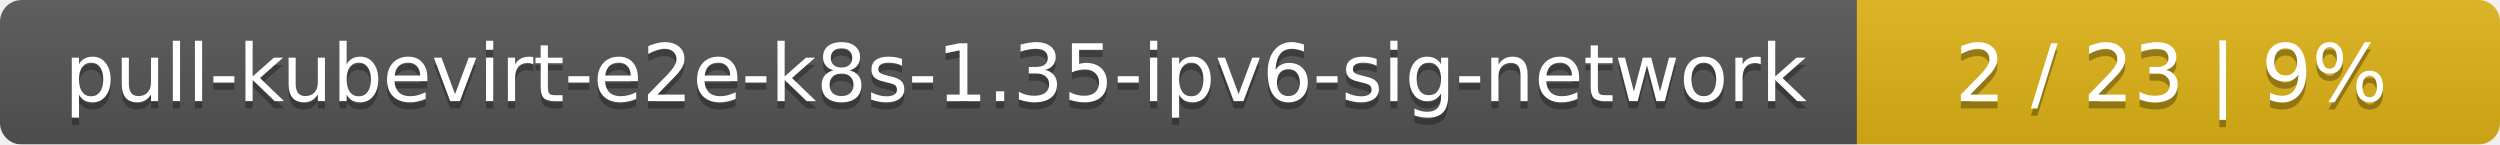
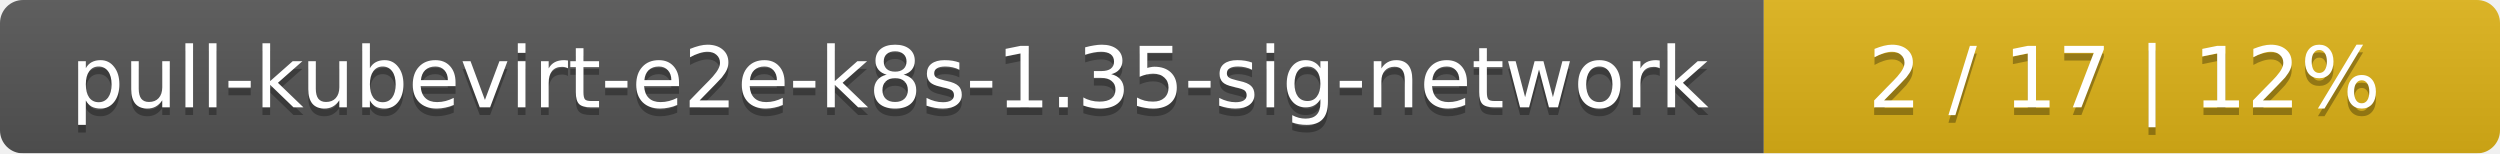
- <svg xmlns="http://www.w3.org/2000/svg" width="346" height="20">
+ <svg xmlns="http://www.w3.org/2000/svg" width="326" height="20">
  <linearGradient id="smooth" x2="0" y2="100%">
    <stop offset="0" stop-color="#bbb" stop-opacity=".1" />
    <stop offset="1" stop-opacity=".1" />
  </linearGradient>
  <mask id="round">
-     <rect width="346" height="20" rx="3" fill="#fff" />
+     <rect width="326" height="20" rx="3" fill="#fff" />
  </mask>
  <g mask="url(#round)">
-     <rect width="257" height="20" fill="#555" />
-     <rect x="257" width="89" height="20" fill="#dfb317" />
-     <rect width="346" height="20" fill="url(#smooth)" />
+     <rect width="230" height="20" fill="#555" />
+     <rect x="230" width="96" height="20" fill="#dfb317" />
+     <rect width="326" height="20" fill="url(#smooth)" />
  </g>
  <g fill="#fff" text-anchor="middle" font-family="DejaVu Sans,Verdana,Geneva,sans-serif" font-size="11">
-     <text x="129.5" y="15" fill="#010101" fill-opacity=".3">pull-kubevirt-e2e-k8s-1.35-ipv6-sig-network</text>
-     <text x="129.5" y="14">pull-kubevirt-e2e-k8s-1.35-ipv6-sig-network</text>
-     <text x="300.5" y="15" fill="#010101" fill-opacity=".3">2 / 23    |    9%</text>
-     <text x="300.5" y="14">2 / 23    |    9%</text>
+     <text x="116" y="15" fill="#010101" fill-opacity=".3">pull-kubevirt-e2e-k8s-1.35-sig-network</text>
+     <text x="116" y="14">pull-kubevirt-e2e-k8s-1.35-sig-network</text>
+     <text x="277" y="15" fill="#010101" fill-opacity=".3">2 / 17    |    12%</text>
+     <text x="277" y="14">2 / 17    |    12%</text>
  </g>
</svg>
